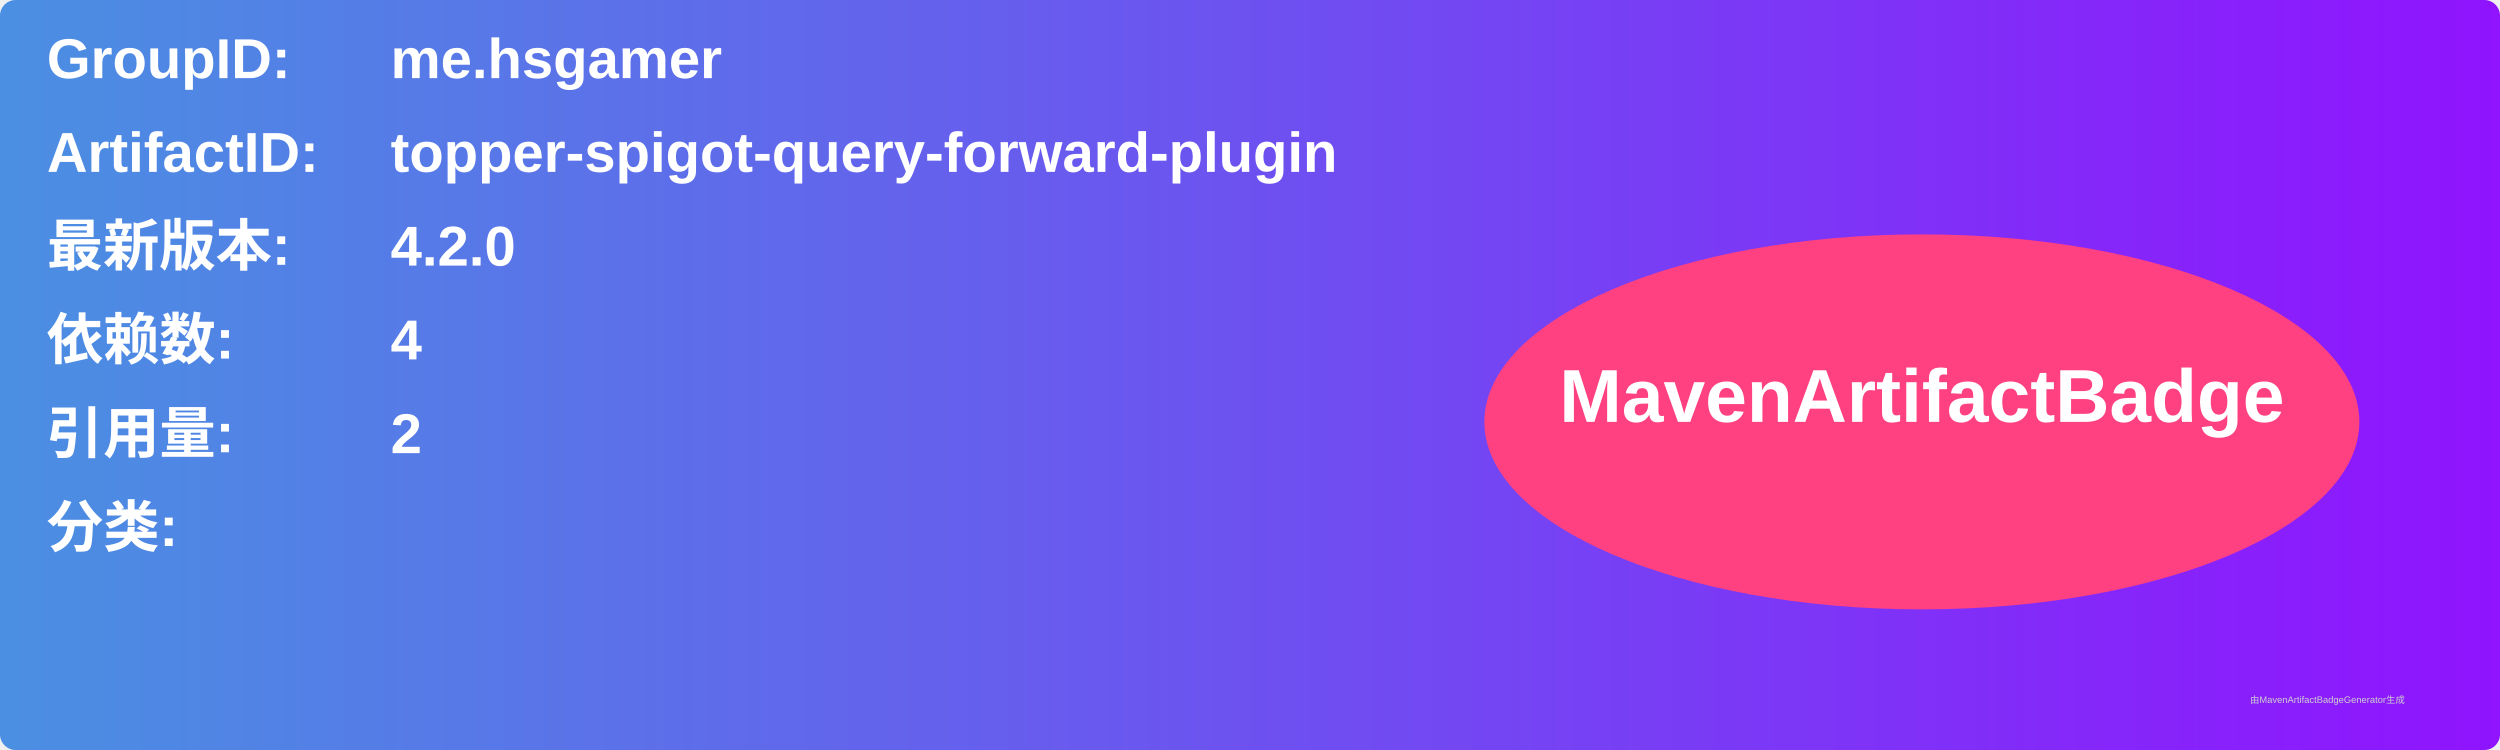
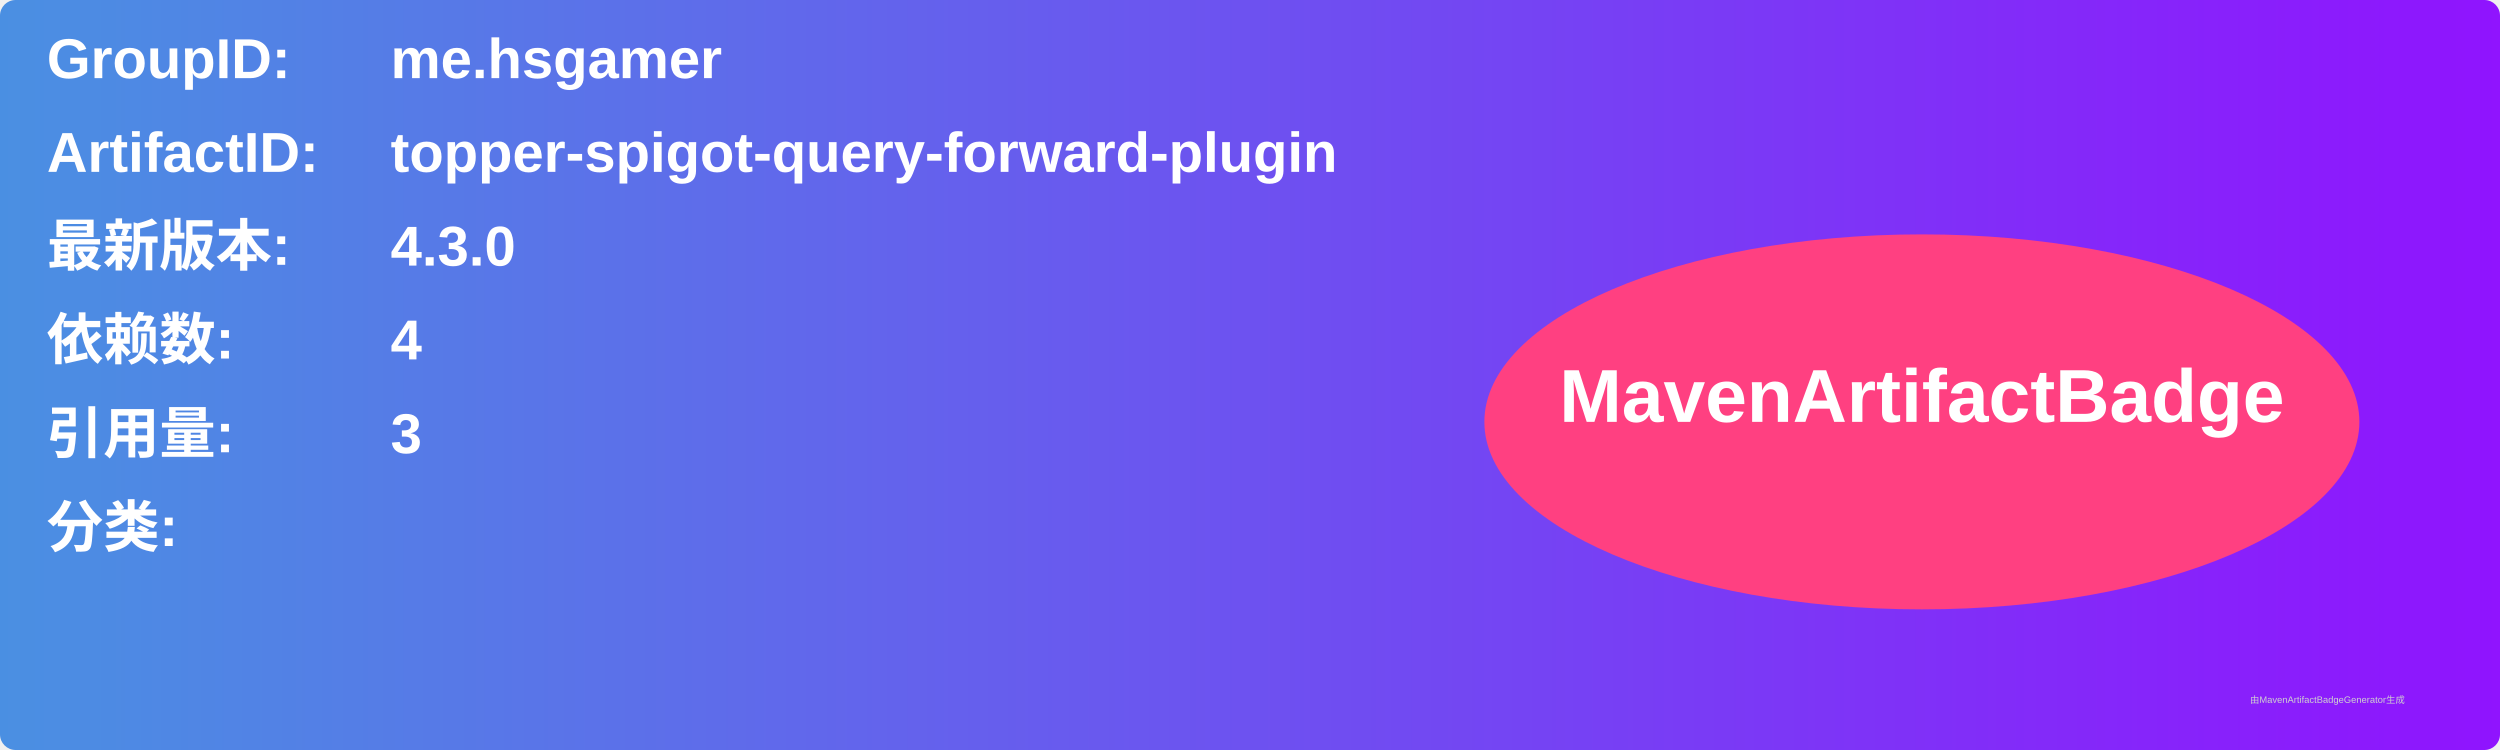
<svg xmlns="http://www.w3.org/2000/svg" width="800" height="240" viewBox="0 0 800 240">
  <linearGradient id="grad" x1="0%" y1="0%" x2="100%" y2="0%">
    <stop offset="0%" stop-color="#4a90e2" />
    <stop offset="100%" stop-color="#9013fe" />
  </linearGradient>
  <rect width="100%" height="100%" rx="5" ry="5" fill="url(#grad)" />
  <g transform="translate(15, 15)">
    <text x="0" y="10" font-family="Arial" font-size="18" fill="white" font-weight="bold" width="260">GroupID:</text>
    <text x="110" y="10" font-family="Arial" font-size="18" fill="white" font-weight="bold" width="460">me.hsgamer</text>
    <text x="0" y="40" font-family="Arial" font-size="18" fill="white" font-weight="bold" width="260">ArtifactID:</text>
    <text x="110" y="40" font-family="Arial" font-size="18" fill="white" font-weight="bold" width="460">topper-spigot-query-forward-plugin</text>
    <text x="0" y="70" font-family="Arial" font-size="18" fill="white" font-weight="bold">最新版本:</text>
    <text x="110" y="70" font-family="Arial" font-size="18" fill="white" font-weight="bold">
-       <tspan font-weight="bold">4.2.0</tspan>
+       <tspan font-weight="bold">4.3.0</tspan>
    </text>
    <text x="0" y="100" font-family="Arial" font-size="18" fill="white" font-weight="bold">依赖数: </text>
    <text x="110" y="100" font-family="Arial" font-size="18" fill="white">
      <tspan font-weight="bold">4</tspan>
    </text>
    <text x="0" y="130" font-family="Arial" font-size="18" fill="white" font-weight="bold">引用量: </text>
    <text x="110" y="130" font-family="Arial" font-size="18" fill="white">
-       <tspan font-weight="bold">2</tspan>
+       <tspan font-weight="bold">3</tspan>
    </text>
    <text x="0" y="160" font-family="Arial" font-size="18" fill="white" font-weight="bold">分类:</text>
    <text x="10" y="190" font-family="Arial" font-size="10" fill="white">
      <tspan font-weight="bold" />
    </text>
    <ellipse cx="600" cy="120" rx="140" ry="60" fill="#ff4081" />
    <text x="600" y="120" text-anchor="middle" font-family="Arial" font-size="24" fill="white" font-weight="bold">MavenArtifactBadge</text>
  </g>
  <text x="720" y="225" font-family="Arial" font-size="3" fill="#d0d0d0">由MavenArtifactBadgeGenerator生成</text>
</svg>
